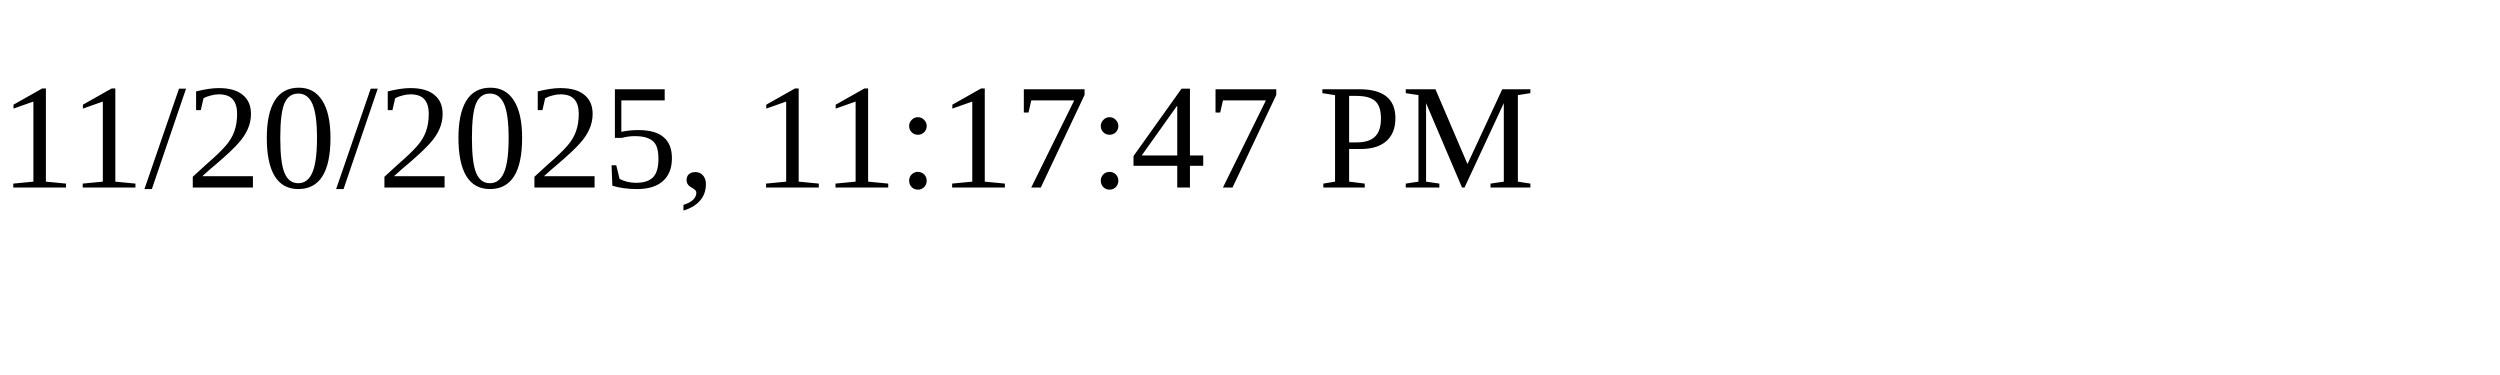
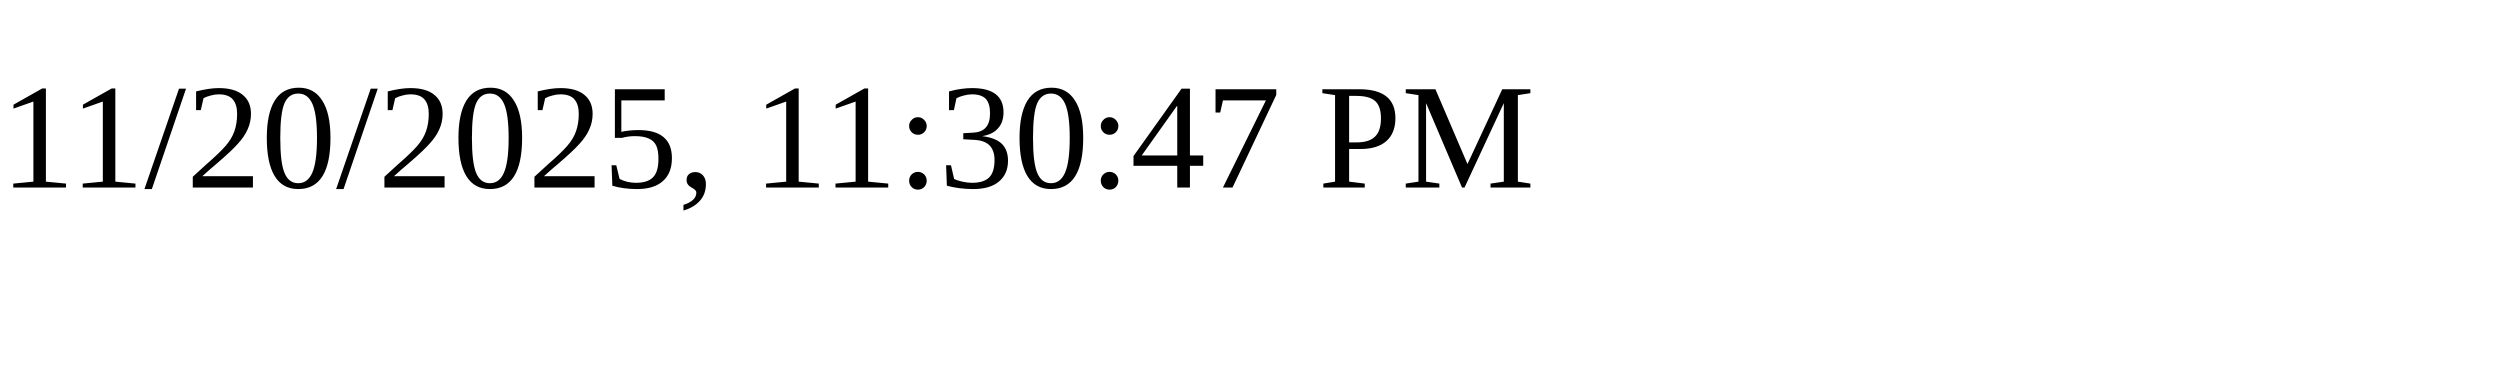
<svg xmlns="http://www.w3.org/2000/svg" height="30" width="200">
-   <text x="0" y="15">11/20/2025, 11:17:47 PM</text>
+   <text x="0" y="15">11/20/2025, 11:30:47 PM</text>
</svg>
